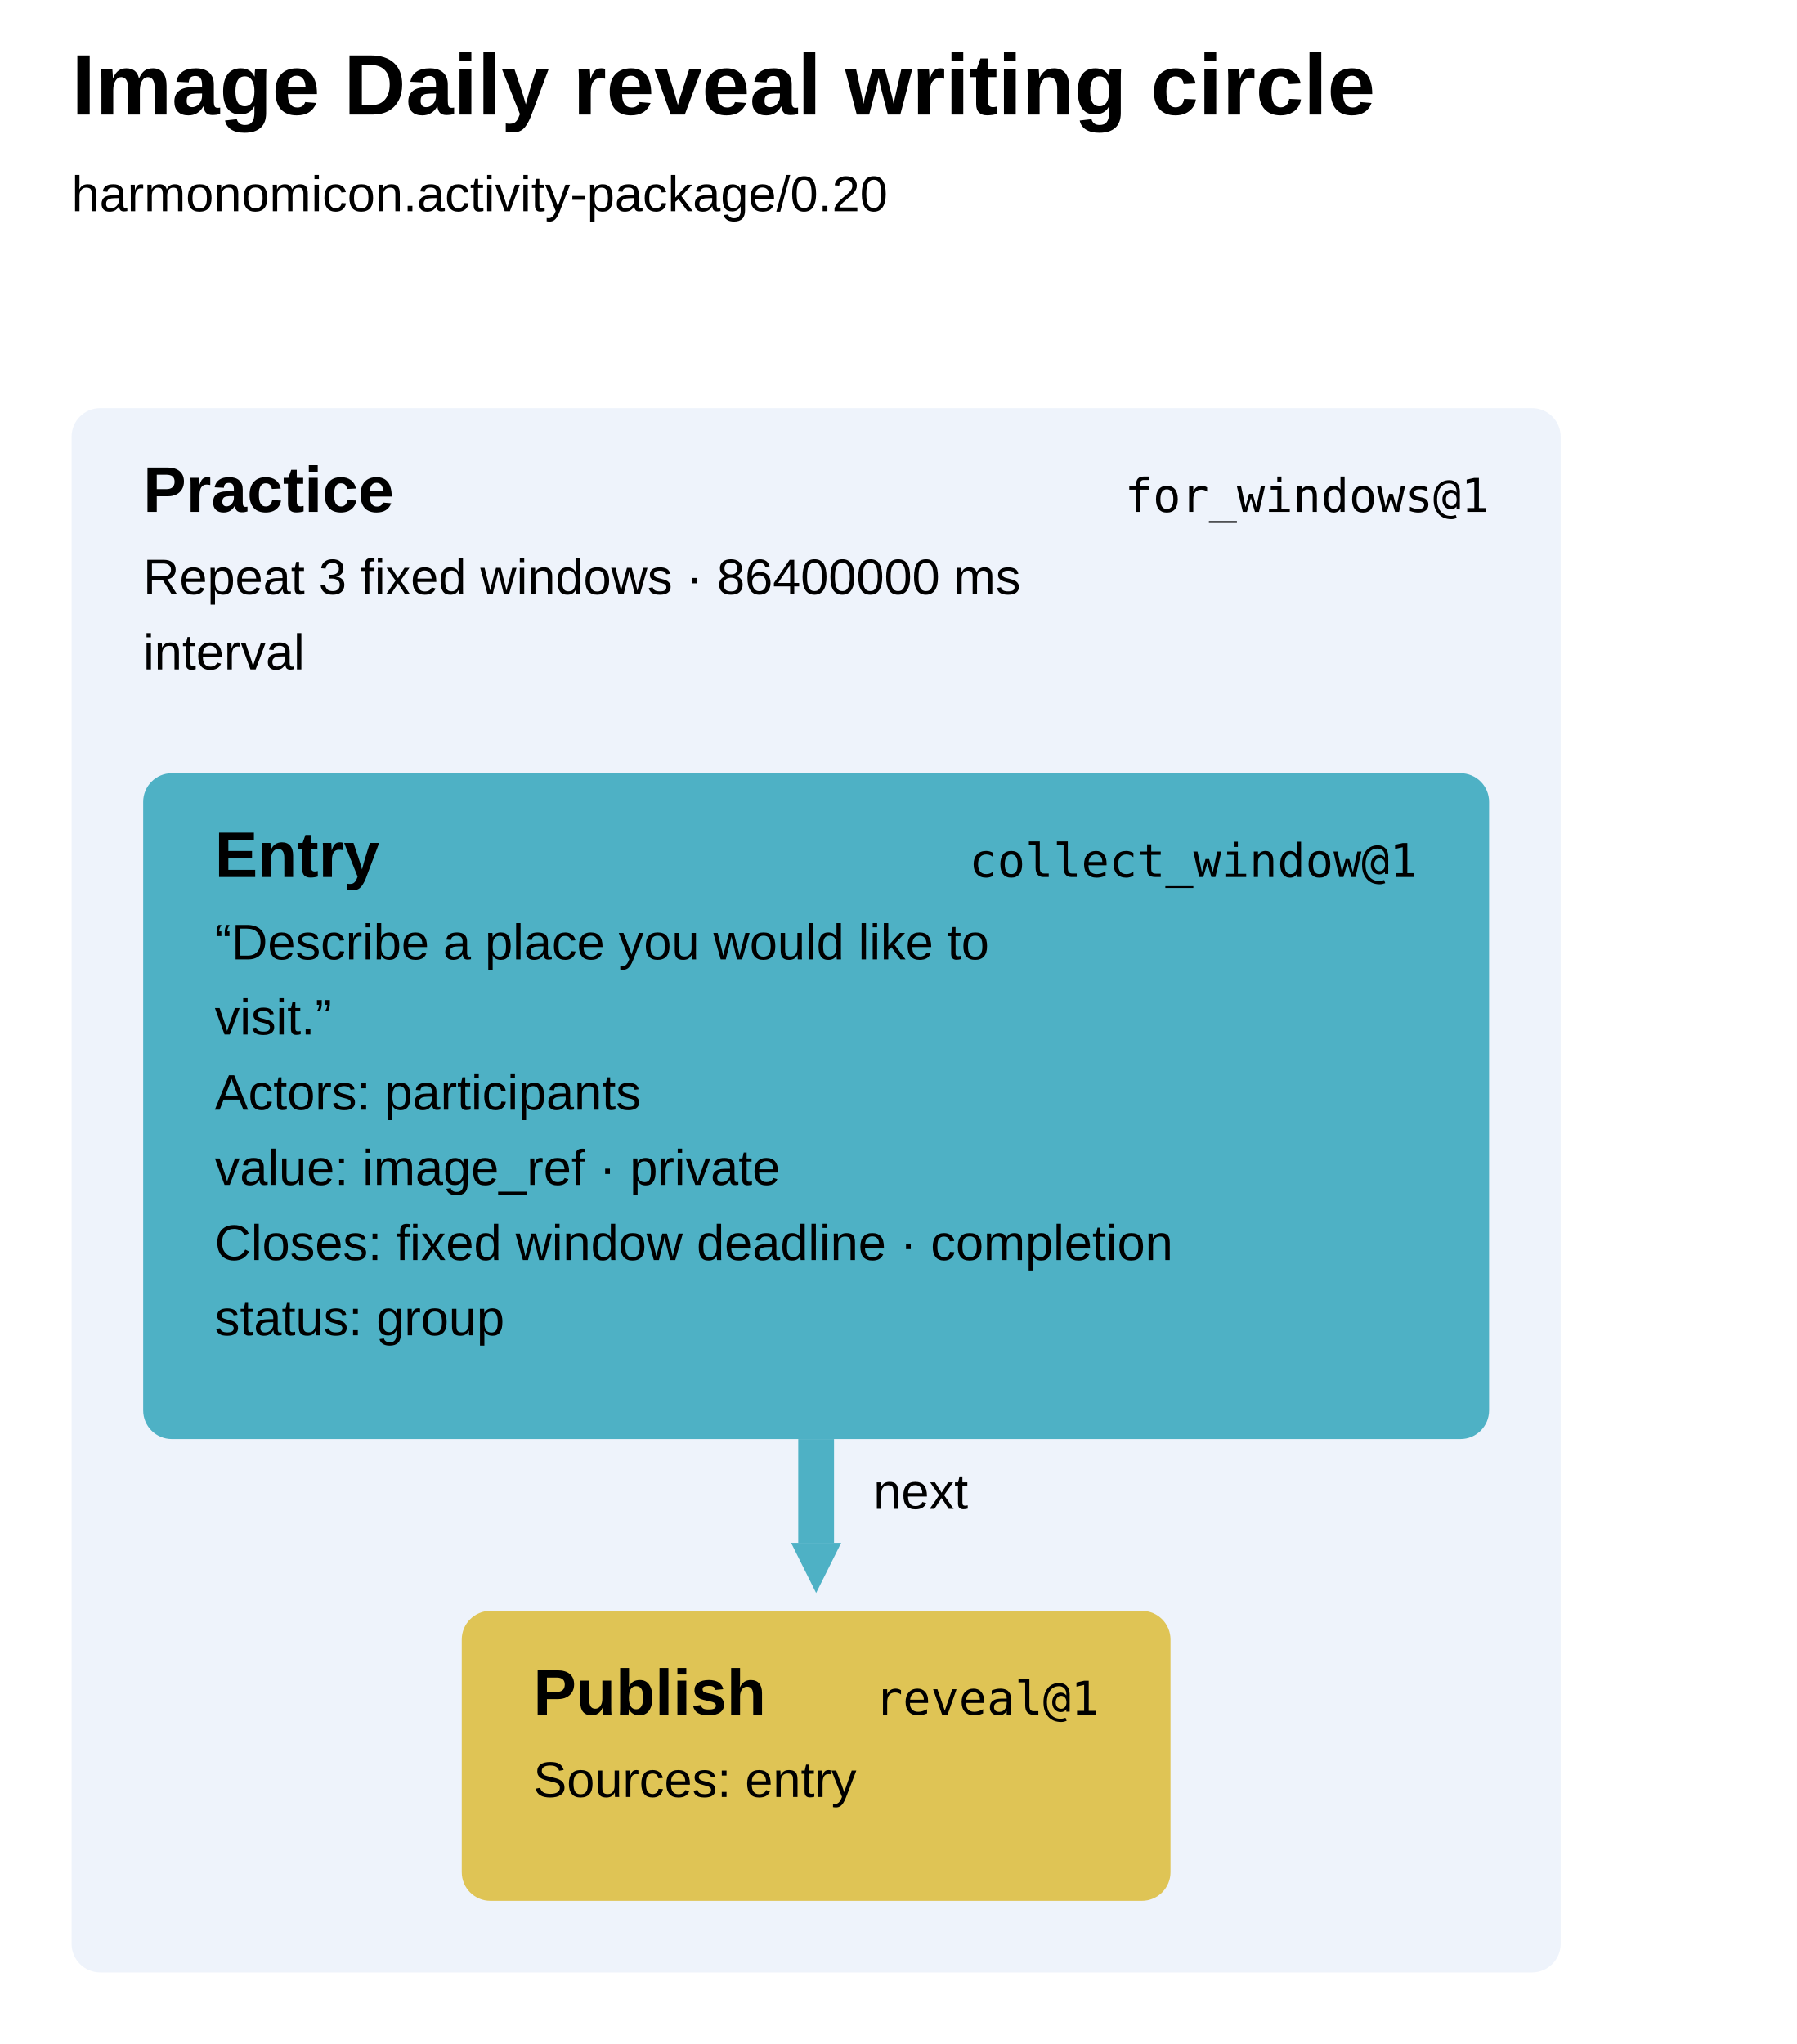
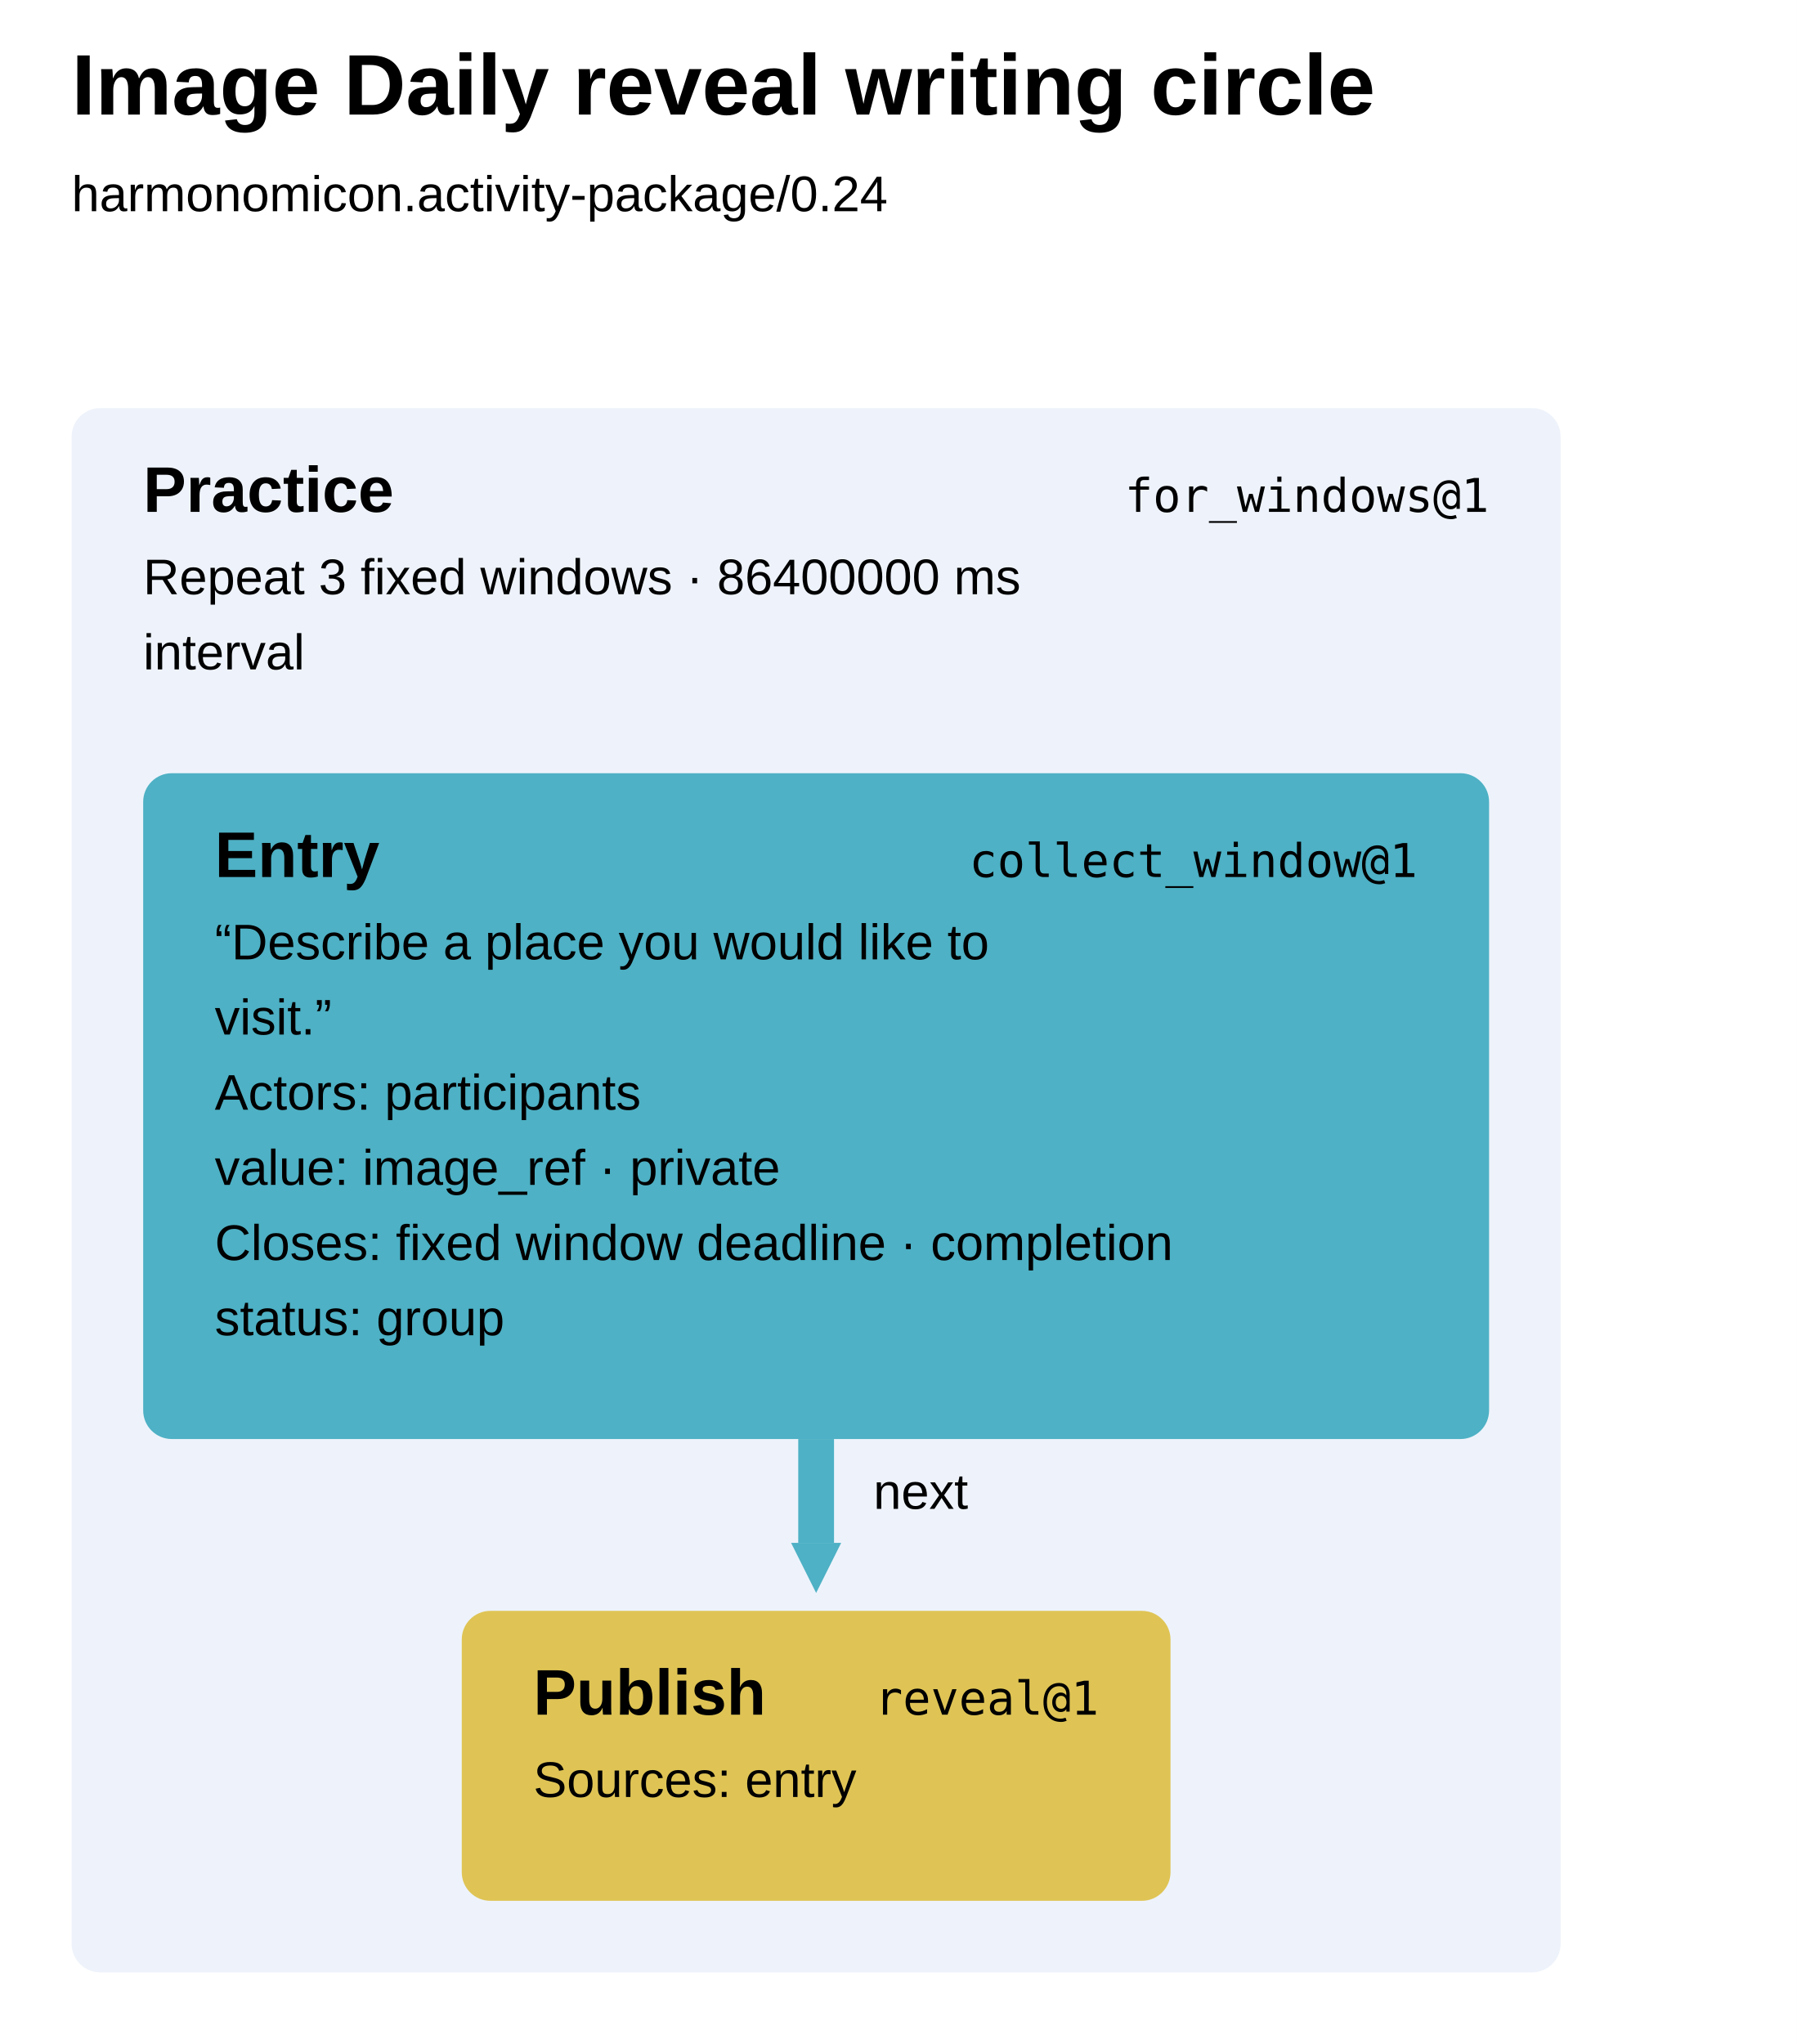
<svg xmlns="http://www.w3.org/2000/svg" width="502" height="571" viewBox="0 0 502 571" aria-label="Image Daily reveal writing circle runbook" style="font-family:Arial,sans-serif;fill:black">
  <defs>
    <marker id="arrow-0" markerUnits="userSpaceOnUse" markerWidth="14" markerHeight="14" refX="0" refY="7" orient="auto">
      <path d="M0 0L14 7L0 14Z" fill="#4eb1c5" />
    </marker>
  </defs>
  <rect width="100%" height="100%" fill="white" />
  <text x="20" y="32" font-size="24" font-weight="700">Image Daily reveal writing circle</text>
-   <text x="20" y="59" font-size="14">harmonomicon.activity-package/0.20</text>
+   <text x="20" y="59" font-size="14">harmonomicon.activity-package/0.24</text>
  <g data-step="practice" tabindex="0" role="button" aria-label="practice for_windows@1">
    <rect x="20" y="114" width="416" height="437" rx="8" fill="#eef3fb" />
    <text x="40" y="143" font-weight="700" font-size="18">Practice</text>
    <text x="416" y="143" text-anchor="end" font-family="ui-monospace, SFMono-Regular, Menlo, Consolas, monospace" font-size="13">for_windows@1</text>
    <text x="40" y="166" font-size="14">Repeat 3 fixed windows · 86400000 ms</text>
    <text x="40" y="187" font-size="14">interval</text>
  </g>
  <g data-step="entry" tabindex="0" role="button" aria-label="entry collect_window@1">
    <rect x="40" y="216" width="376" height="186" rx="8" fill="#4eb1c5" />
    <text x="60" y="245" font-weight="700" font-size="18">Entry</text>
    <text x="396" y="245" text-anchor="end" font-family="ui-monospace, SFMono-Regular, Menlo, Consolas, monospace" font-size="13">collect_window@1</text>
    <text x="60" y="268" font-size="14">“Describe a place you would like to</text>
    <text x="60" y="289" font-size="14">visit.”</text>
    <text x="60" y="310" font-size="14">Actors: participants</text>
    <text x="60" y="331" font-size="14">value: image_ref · private</text>
    <text x="60" y="352" font-size="14">Closes: fixed window deadline · completion</text>
    <text x="60" y="373" font-size="14">status: group</text>
  </g>
  <g data-step="publish" tabindex="0" role="button" aria-label="publish reveal@1">
    <rect x="129" y="450" width="198" height="81" rx="8" fill="#dfc455" />
    <text x="149" y="479" font-weight="700" font-size="18">Publish</text>
    <text x="307" y="479" text-anchor="end" font-family="ui-monospace, SFMono-Regular, Menlo, Consolas, monospace" font-size="13">reveal@1</text>
    <text x="149" y="502" font-size="14">Sources: entry</text>
  </g>
  <path d="M 228 402 L 228 431" fill="none" stroke="#4eb1c5" stroke-width="10" marker-end="url(#arrow-0)" />
  <text x="244" y="421.5" font-size="14">next</text>
</svg>
